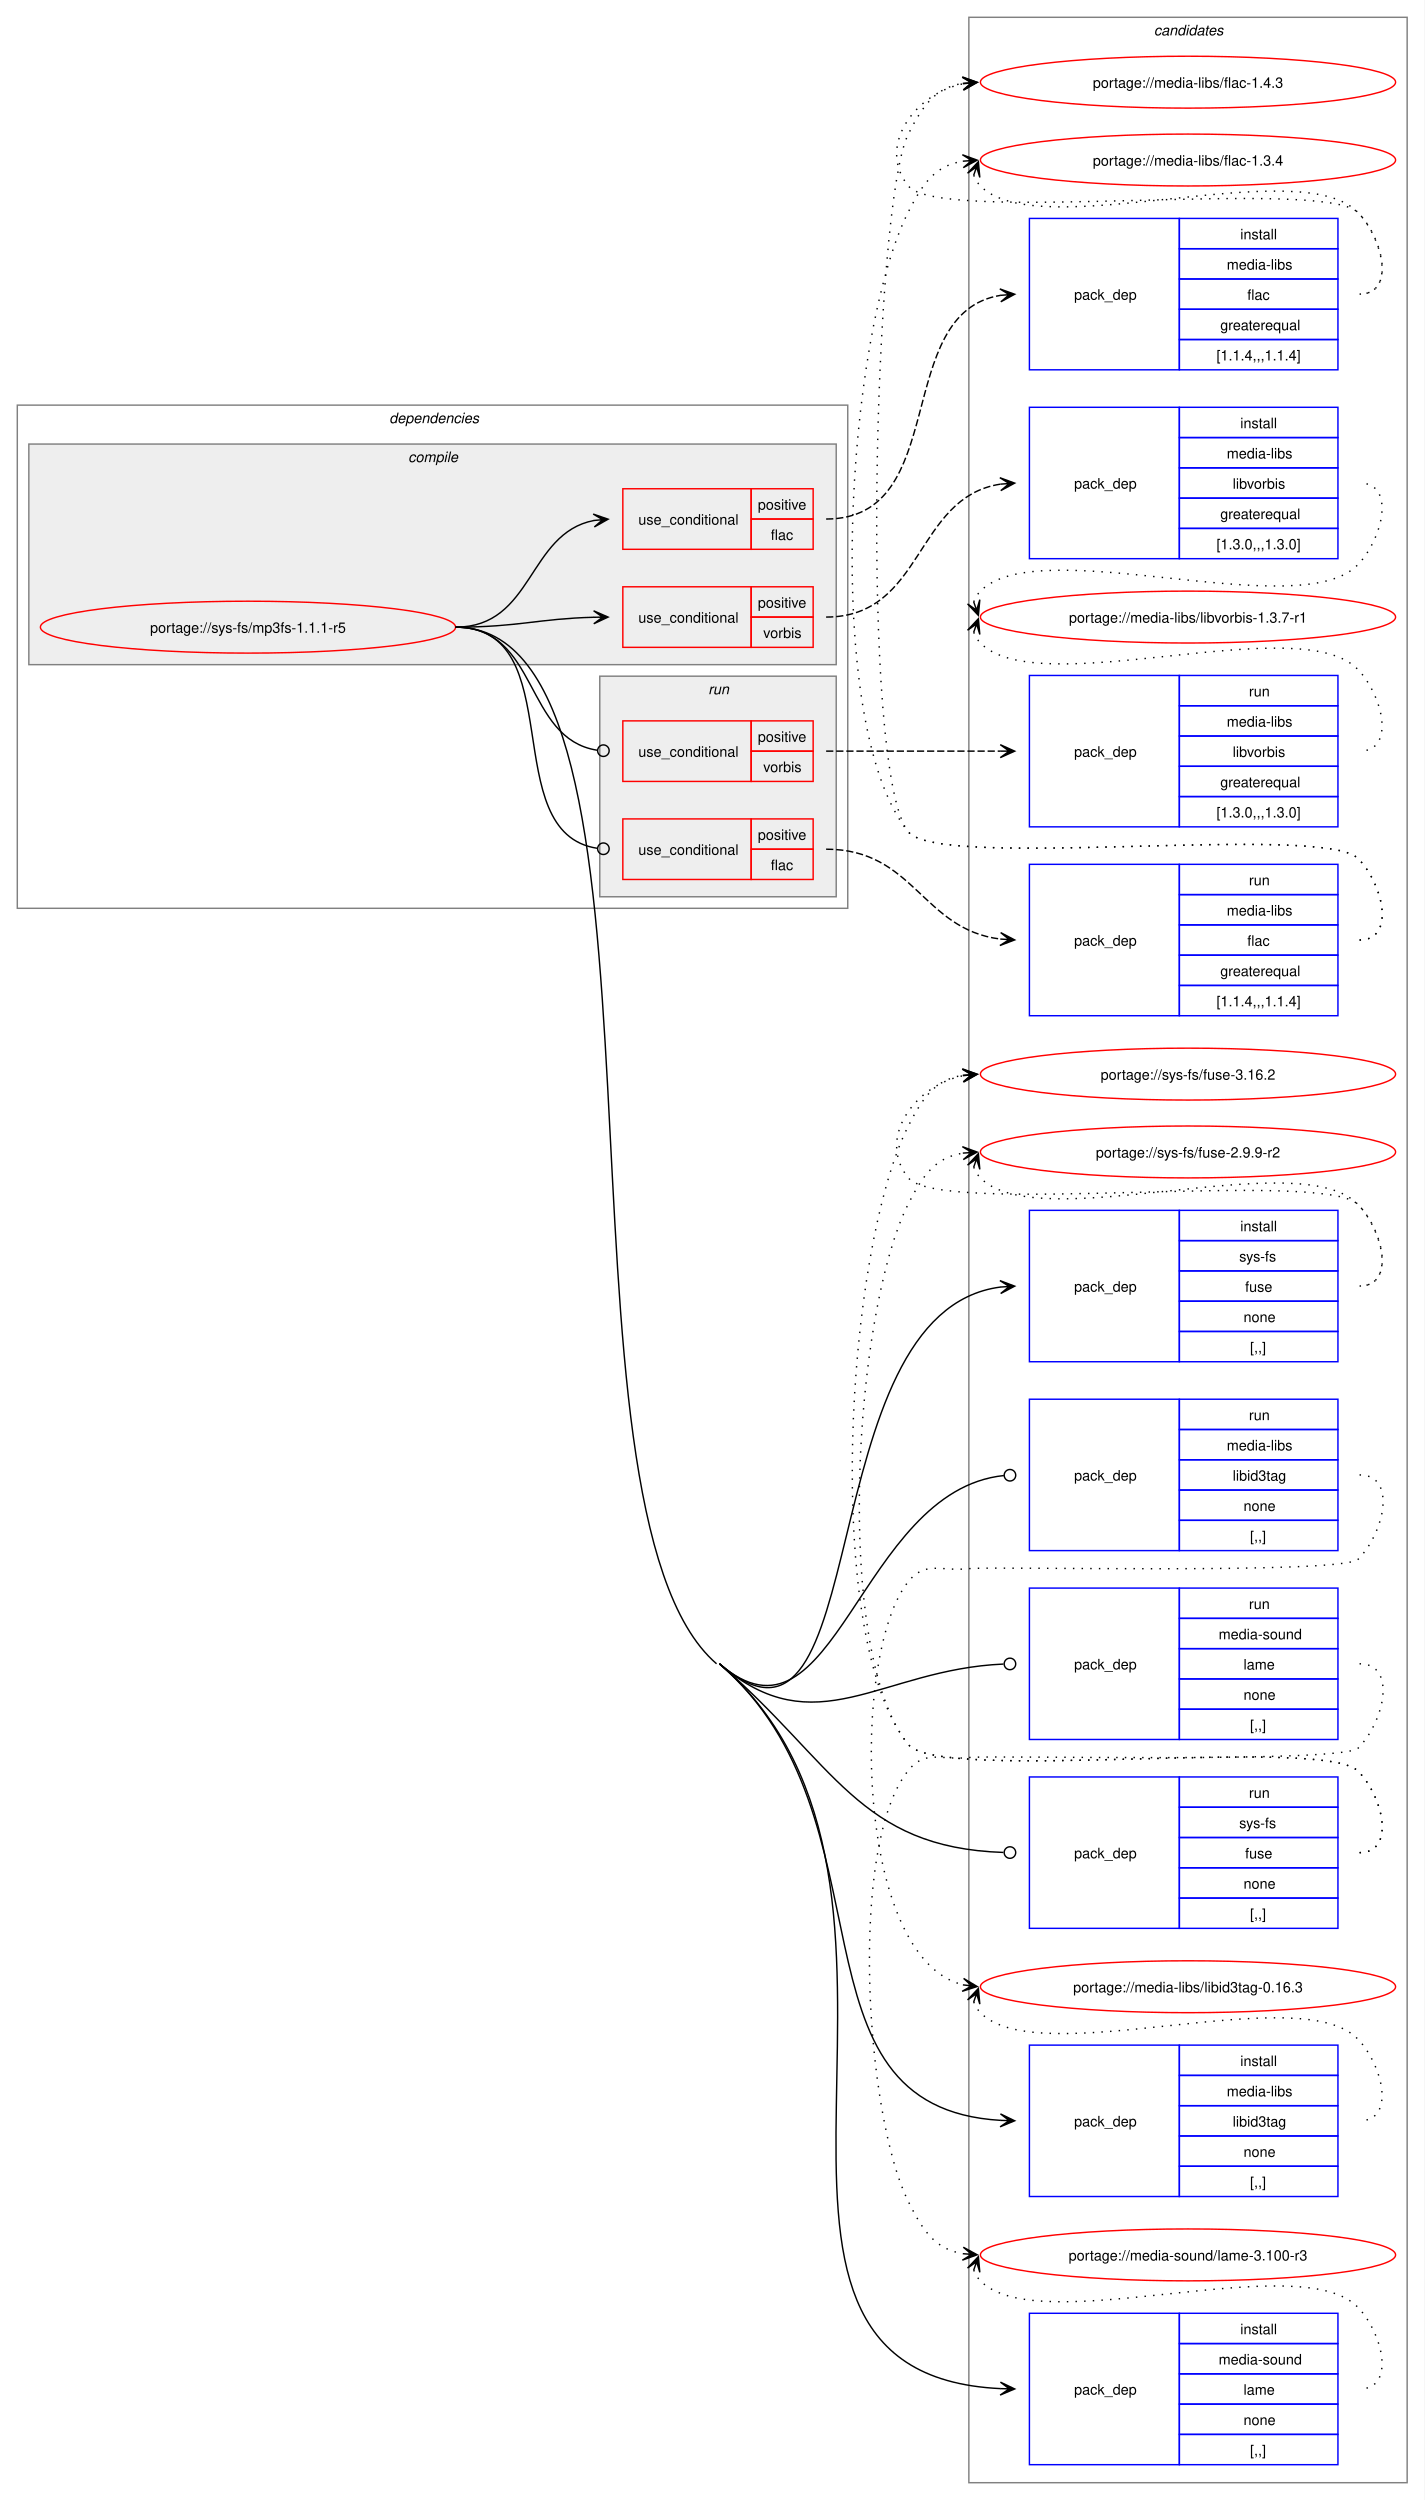
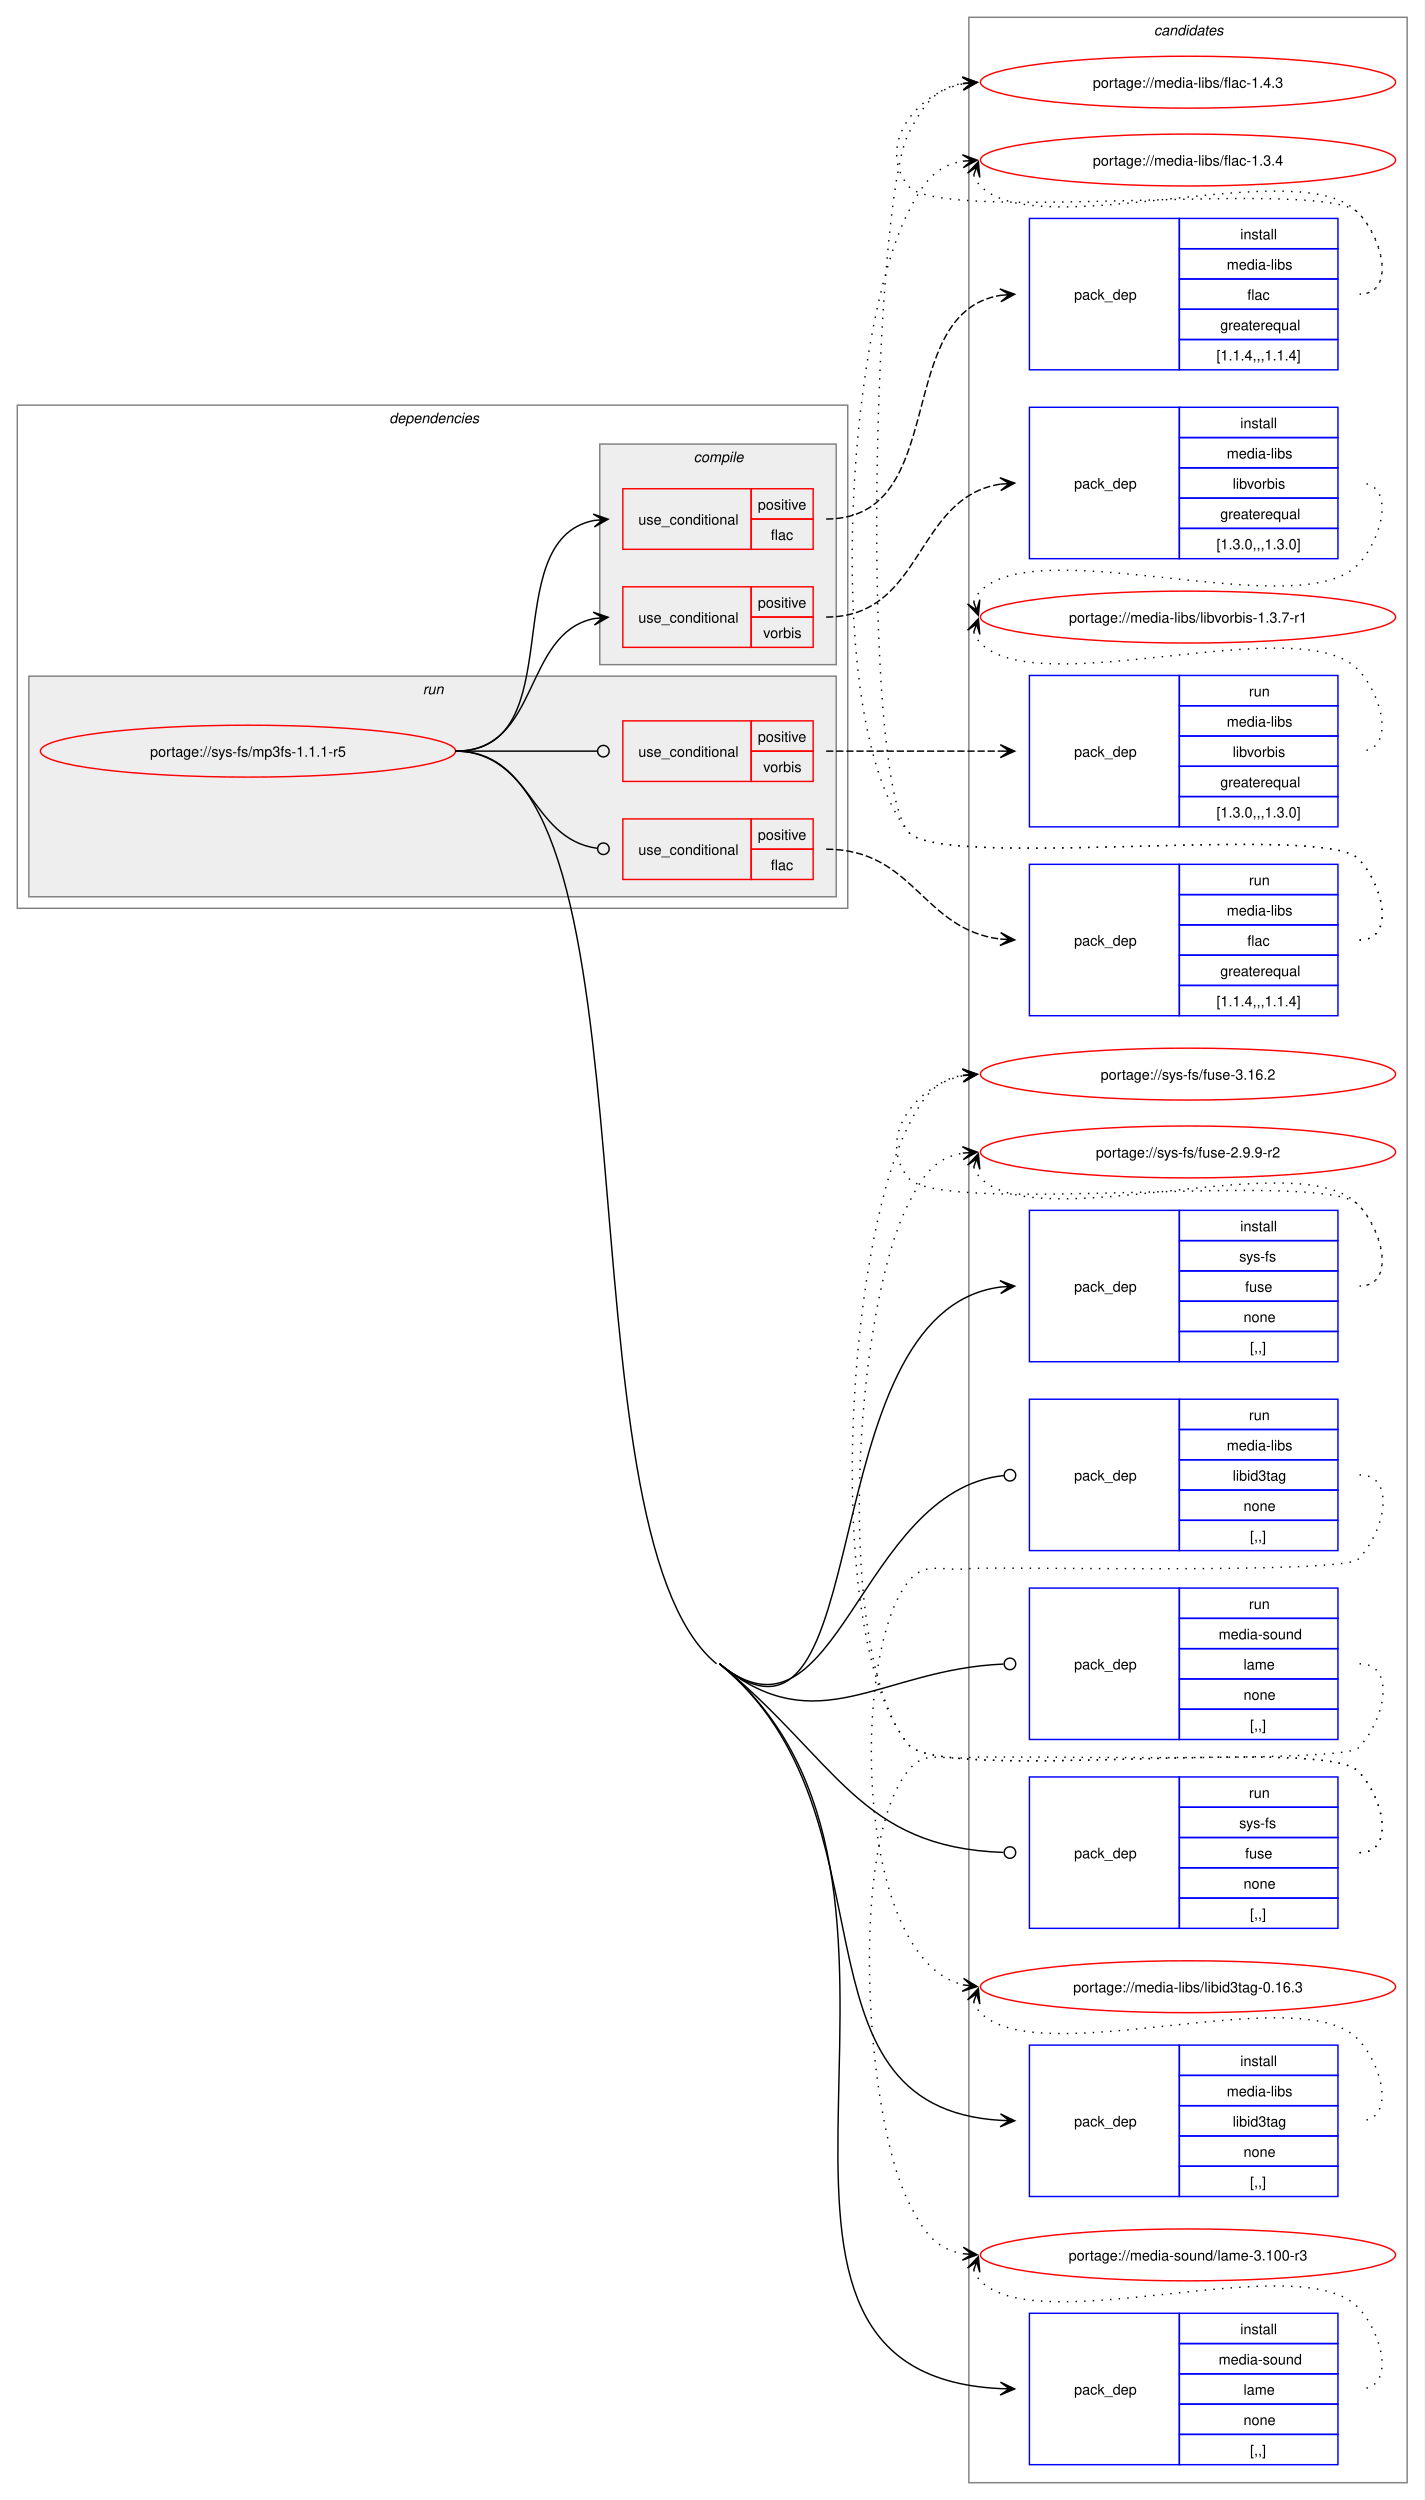
<svg xmlns="http://www.w3.org/2000/svg" xmlns:xlink="http://www.w3.org/1999/xlink" width="988pt" height="1734pt" viewBox="0.00 0.00 988.00 1734.00">
  <g id="graph0" class="graph" transform="scale(1 1) rotate(0) translate(4 1730)">
    <polygon fill="white" stroke="none" points="-4,4 -4,-1730 984,-1730 984,4 -4,4" />
    <g id="clust20" class="cluster">
      <polygon fill="none" stroke="gray" points="668,-8 668,-1718 972,-1718 972,-8 668,-8" />
      <text text-anchor="start" x="796.38" y="-1705.5" font-family="Helvetica,sans-Serif" font-style="italic" font-size="10.00">candidates</text>
    </g>
    <g id="clust2" class="cluster">
      <polygon fill="none" stroke="gray" points="8,-1100 8,-1449 584,-1449 584,-1100 8,-1100" />
      <text text-anchor="start" x="266" y="-1436.5" font-family="Helvetica,sans-Serif" font-style="italic" font-size="10.00">dependencies</text>
    </g>
+     <g id="clust12" class="cluster">
+       <polygon fill="#eeeeee" stroke="gray" points="16,-1108 16,-1261 576,-1261 576,-1108 16,-1108" />
+       <text text-anchor="start" x="289.25" y="-1248.5" font-family="Helvetica,sans-Serif" font-style="italic" font-size="10.00">run</text>
+     </g>
    <g id="clust3" class="cluster">
-       <polygon fill="#eeeeee" stroke="gray" points="16,-1269 16,-1422 576,-1422 576,-1269 16,-1269" />
-       <text text-anchor="start" x="279.12" y="-1409.5" font-family="Helvetica,sans-Serif" font-style="italic" font-size="10.00">compile</text>
-     </g>
-     <g id="clust12" class="cluster">
-       <polygon fill="#eeeeee" stroke="gray" points="412,-1108 412,-1261 576,-1261 576,-1108 412,-1108" />
-       <text text-anchor="start" x="487.25" y="-1248.5" font-family="Helvetica,sans-Serif" font-style="italic" font-size="10.00">run</text>
+       <polygon fill="#eeeeee" stroke="gray" points="412,-1269 412,-1422 576,-1422 576,-1269 412,-1269" />
+       <text text-anchor="start" x="477.12" y="-1409.5" font-family="Helvetica,sans-Serif" font-style="italic" font-size="10.00">compile</text>
    </g>
    <g id="node1" class="node">
      <g id="a_node1">
        <a xlink:href="../sys-fs/mp3fs-1.1.1-r5.svg" xlink:title="portage://sys-fs/mp3fs-1.1.1-r5">
-           <ellipse fill="none" stroke="red" cx="168" cy="-1295" rx="144" ry="18" />
-           <text text-anchor="middle" x="168" y="-1291.12" font-family="Helvetica,sans-Serif" font-size="10.00">portage://sys-fs/mp3fs-1.1.1-r5</text>
+           <ellipse fill="none" stroke="red" cx="168" cy="-1209" rx="144" ry="18" />
+           <text text-anchor="middle" x="168" y="-1205.12" font-family="Helvetica,sans-Serif" font-size="10.00">portage://sys-fs/mp3fs-1.1.1-r5</text>
        </a>
      </g>
    </g>
    <g id="node2" class="node">
      <polygon fill="none" stroke="red" points="428,-1349 428,-1391 517,-1391 517,-1349 428,-1349" />
      <text text-anchor="start" x="438.75" y="-1366.12" font-family="Helvetica,sans-Serif" font-size="10.00">use_conditional</text>
      <polygon fill="none" stroke="red" points="517,-1370 517,-1391 560,-1391 560,-1370 517,-1370" />
      <text text-anchor="start" x="521.62" y="-1376.5" font-family="Helvetica,sans-Serif" font-size="10.00">positive</text>
      <polygon fill="none" stroke="red" points="517,-1349 517,-1370 560,-1370 560,-1349 517,-1349" />
      <text text-anchor="start" x="530.62" y="-1355.5" font-family="Helvetica,sans-Serif" font-size="10.00">flac</text>
    </g>
    <g id="edge2" class="edge">
-       <path fill="none" stroke="black" d="M312,-1295C366.1,-1295 361.86,-1360.1 407.99,-1369" />
-       <polygon fill="black" stroke="black" points="417.79,-1369.89 407.42,-1373.46 414.02,-1369.55 407.83,-1368.98 407.83,-1368.98 407.83,-1368.98 414.02,-1369.55 408.24,-1364.5 417.79,-1369.89" />
+       <path fill="none" stroke="black" d="M312,-1209C393.89,-1209 338.83,-1355.26 407.88,-1368.97" />
+       <polygon fill="black" stroke="black" points="417.79,-1369.89 407.41,-1373.45 414.02,-1369.54 407.83,-1368.97 407.83,-1368.97 407.83,-1368.97 414.02,-1369.54 408.24,-1364.49 417.79,-1369.89" />
    </g>
    <g id="node4" class="node">
      <polygon fill="none" stroke="red" points="428,-1281 428,-1323 517,-1323 517,-1281 428,-1281" />
      <text text-anchor="start" x="438.75" y="-1298.12" font-family="Helvetica,sans-Serif" font-size="10.00">use_conditional</text>
      <polygon fill="none" stroke="red" points="517,-1302 517,-1323 560,-1323 560,-1302 517,-1302" />
      <text text-anchor="start" x="521.62" y="-1308.5" font-family="Helvetica,sans-Serif" font-size="10.00">positive</text>
      <polygon fill="none" stroke="red" points="517,-1281 517,-1302 560,-1302 560,-1281 517,-1281" />
      <text text-anchor="start" x="525.38" y="-1287.5" font-family="Helvetica,sans-Serif" font-size="10.00">vorbis</text>
    </g>
    <g id="edge4" class="edge">
-       <path fill="none" stroke="black" d="M312,-1295C355.75,-1295 369.18,-1300.9 407.96,-1301.87" />
-       <polygon fill="black" stroke="black" points="417.78,-1301.99 407.73,-1306.36 414,-1301.94 407.78,-1301.86 407.78,-1301.86 407.78,-1301.86 414,-1301.94 407.84,-1297.36 417.78,-1301.99" />
+       <path fill="none" stroke="black" d="M312,-1209C371.07,-1209 358.05,-1290.74 408.11,-1300.96" />
+       <polygon fill="black" stroke="black" points="417.79,-1301.88 407.4,-1305.41 414.02,-1301.52 407.83,-1300.93 407.83,-1300.93 407.83,-1300.93 414.02,-1301.52 408.26,-1296.45 417.79,-1301.88" />
    </g>
    <g id="node6" class="node">
      <polygon fill="none" stroke="blue" points="710,-206.5 710,-311.5 814,-311.5 814,-206.5 710,-206.5" />
      <text text-anchor="start" x="741" y="-255.12" font-family="Helvetica,sans-Serif" font-size="10.00">pack_dep</text>
      <polygon fill="none" stroke="blue" points="814,-290.5 814,-311.5 924,-311.5 924,-290.5 814,-290.5" />
      <text text-anchor="start" x="856.25" y="-297" font-family="Helvetica,sans-Serif" font-size="10.00">install</text>
      <polygon fill="none" stroke="blue" points="814,-269.5 814,-290.5 924,-290.5 924,-269.5 814,-269.5" />
      <text text-anchor="start" x="846.88" y="-276" font-family="Helvetica,sans-Serif" font-size="10.00">media-libs</text>
      <polygon fill="none" stroke="blue" points="814,-248.5 814,-269.5 924,-269.5 924,-248.5 814,-248.5" />
      <text text-anchor="start" x="851" y="-255" font-family="Helvetica,sans-Serif" font-size="10.00">libid3tag</text>
      <polygon fill="none" stroke="blue" points="814,-227.5 814,-248.5 924,-248.5 924,-227.5 814,-227.5" />
      <text text-anchor="start" x="858.5" y="-234" font-family="Helvetica,sans-Serif" font-size="10.00">none</text>
      <polygon fill="none" stroke="blue" points="814,-206.5 814,-227.5 924,-227.5 924,-206.5 814,-206.5" />
      <text text-anchor="start" x="863" y="-213" font-family="Helvetica,sans-Serif" font-size="10.00">[,,]</text>
    </g>
    <g id="edge5" class="edge">
-       <path fill="none" stroke="black" d="M495,-576C619.4,-468.75 536.88,-268.26 690.06,-259.31" />
-       <polygon fill="black" stroke="black" points="699.78,-259.03 689.91,-263.82 696,-259.14 689.79,-259.32 689.79,-259.32 689.79,-259.32 696,-259.14 689.66,-254.82 699.78,-259.03" />
+       <path fill="none" stroke="black" d="M495,-576C622.04,-471.89 537,-268.4 690.07,-259.32" />
+       <polygon fill="black" stroke="black" points="699.78,-259.04 689.92,-263.82 696,-259.14 689.79,-259.32 689.79,-259.32 689.79,-259.32 696,-259.14 689.66,-254.83 699.78,-259.04" />
    </g>
    <g id="node7" class="node">
      <polygon fill="none" stroke="blue" points="710,-20.5 710,-125.5 814,-125.5 814,-20.5 710,-20.5" />
      <text text-anchor="start" x="741" y="-69.12" font-family="Helvetica,sans-Serif" font-size="10.00">pack_dep</text>
      <polygon fill="none" stroke="blue" points="814,-104.5 814,-125.5 924,-125.5 924,-104.5 814,-104.5" />
      <text text-anchor="start" x="856.25" y="-111" font-family="Helvetica,sans-Serif" font-size="10.00">install</text>
      <polygon fill="none" stroke="blue" points="814,-83.5 814,-104.5 924,-104.5 924,-83.5 814,-83.5" />
      <text text-anchor="start" x="841.25" y="-90" font-family="Helvetica,sans-Serif" font-size="10.00">media-sound</text>
      <polygon fill="none" stroke="blue" points="814,-62.5 814,-83.5 924,-83.5 924,-62.5 814,-62.5" />
      <text text-anchor="start" x="858.5" y="-69" font-family="Helvetica,sans-Serif" font-size="10.00">lame</text>
      <polygon fill="none" stroke="blue" points="814,-41.5 814,-62.5 924,-62.5 924,-41.5 814,-41.5" />
      <text text-anchor="start" x="858.5" y="-48" font-family="Helvetica,sans-Serif" font-size="10.00">none</text>
      <polygon fill="none" stroke="blue" points="814,-20.5 814,-41.5 924,-41.5 924,-20.5 814,-20.5" />
      <text text-anchor="start" x="863" y="-27" font-family="Helvetica,sans-Serif" font-size="10.00">[,,]</text>
    </g>
    <g id="edge6" class="edge">
-       <path fill="none" stroke="black" d="M495,-576C675.11,-420.72 466.15,-83.74 690.01,-73.25" />
-       <polygon fill="black" stroke="black" points="699.78,-73.03 689.89,-77.75 696,-73.11 689.78,-73.26 689.78,-73.26 689.78,-73.26 696,-73.11 689.68,-68.76 699.78,-73.03" />
-       <path fill="none" stroke="black" d="M312,-1295C476.76,-1295 368.21,-683.59 493,-576" />
+       <path fill="none" stroke="black" d="M495,-576C678.92,-425.26 466.27,-83.89 690.01,-73.25" />
+       <polygon fill="black" stroke="black" points="699.78,-73.03 689.89,-77.76 696,-73.12 689.78,-73.26 689.78,-73.26 689.78,-73.26 696,-73.12 689.68,-68.76 699.78,-73.03" />
+       <path fill="none" stroke="black" d="M312,-1209C458.3,-1209 379.84,-668.74 493,-576" />
    </g>
    <g id="node8" class="node">
      <polygon fill="none" stroke="blue" points="710,-785.5 710,-890.5 814,-890.5 814,-785.5 710,-785.5" />
      <text text-anchor="start" x="741" y="-834.12" font-family="Helvetica,sans-Serif" font-size="10.00">pack_dep</text>
      <polygon fill="none" stroke="blue" points="814,-869.5 814,-890.5 924,-890.5 924,-869.5 814,-869.5" />
      <text text-anchor="start" x="856.25" y="-876" font-family="Helvetica,sans-Serif" font-size="10.00">install</text>
      <polygon fill="none" stroke="blue" points="814,-848.5 814,-869.5 924,-869.5 924,-848.5 814,-848.5" />
      <text text-anchor="start" x="855.5" y="-855" font-family="Helvetica,sans-Serif" font-size="10.00">sys-fs</text>
      <polygon fill="none" stroke="blue" points="814,-827.5 814,-848.5 924,-848.5 924,-827.5 814,-827.5" />
      <text text-anchor="start" x="859.62" y="-834" font-family="Helvetica,sans-Serif" font-size="10.00">fuse</text>
      <polygon fill="none" stroke="blue" points="814,-806.5 814,-827.5 924,-827.5 924,-806.5 814,-806.5" />
      <text text-anchor="start" x="858.5" y="-813" font-family="Helvetica,sans-Serif" font-size="10.00">none</text>
      <polygon fill="none" stroke="blue" points="814,-785.5 814,-806.5 924,-806.5 924,-785.5 814,-785.5" />
      <text text-anchor="start" x="863" y="-792" font-family="Helvetica,sans-Serif" font-size="10.00">[,,]</text>
    </g>
    <g id="edge7" class="edge">
-       <path fill="none" stroke="black" d="M495,-576C604.34,-481.73 555.52,-820.08 690.1,-837.32" />
-       <polygon fill="black" stroke="black" points="699.78,-837.92 689.52,-841.79 696.01,-837.69 689.8,-837.3 689.8,-837.3 689.8,-837.3 696.01,-837.69 690.08,-832.81 699.78,-837.92" />
+       <path fill="none" stroke="black" d="M495,-576C606.66,-484.49 555.64,-820.22 690.11,-837.32" />
+       <polygon fill="black" stroke="black" points="699.78,-837.92 689.52,-841.8 696.01,-837.69 689.8,-837.31 689.8,-837.31 689.8,-837.31 696.01,-837.69 690.08,-832.81 699.78,-837.92" />
    </g>
    <g id="node9" class="node">
      <polygon fill="none" stroke="red" points="428,-1120 428,-1162 517,-1162 517,-1120 428,-1120" />
      <text text-anchor="start" x="438.75" y="-1137.12" font-family="Helvetica,sans-Serif" font-size="10.00">use_conditional</text>
      <polygon fill="none" stroke="red" points="517,-1141 517,-1162 560,-1162 560,-1141 517,-1141" />
      <text text-anchor="start" x="521.62" y="-1147.5" font-family="Helvetica,sans-Serif" font-size="10.00">positive</text>
      <polygon fill="none" stroke="red" points="517,-1120 517,-1141 560,-1141 560,-1120 517,-1120" />
      <text text-anchor="start" x="530.62" y="-1126.5" font-family="Helvetica,sans-Serif" font-size="10.00">flac</text>
    </g>
    <g id="edge9" class="edge">
-       <path fill="none" stroke="black" d="M312,-1295C392.25,-1295 339.89,-1152.22 410.3,-1141.62" />
-       <ellipse fill="none" stroke="black" cx="414.51" cy="-1141.32" rx="4" ry="4" />
+       <path fill="none" stroke="black" d="M312,-1209C365.26,-1209 363.09,-1148.23 410.29,-1141.59" />
+       <ellipse fill="none" stroke="black" cx="414.51" cy="-1141.3" rx="4" ry="4" />
    </g>
    <g id="node11" class="node">
      <polygon fill="none" stroke="red" points="428,-1188 428,-1230 517,-1230 517,-1188 428,-1188" />
      <text text-anchor="start" x="438.75" y="-1205.12" font-family="Helvetica,sans-Serif" font-size="10.00">use_conditional</text>
      <polygon fill="none" stroke="red" points="517,-1209 517,-1230 560,-1230 560,-1209 517,-1209" />
      <text text-anchor="start" x="521.62" y="-1215.5" font-family="Helvetica,sans-Serif" font-size="10.00">positive</text>
      <polygon fill="none" stroke="red" points="517,-1188 517,-1209 560,-1209 560,-1188 517,-1188" />
      <text text-anchor="start" x="525.38" y="-1194.5" font-family="Helvetica,sans-Serif" font-size="10.00">vorbis</text>
    </g>
    <g id="edge11" class="edge">
-       <path fill="none" stroke="black" d="M312,-1295C369.91,-1295 359.32,-1217.51 410.27,-1209.64" />
-       <ellipse fill="none" stroke="black" cx="414.51" cy="-1209.33" rx="4" ry="4" />
+       <path fill="none" stroke="black" d="M312,-1209C356.49,-1209 369.76,-1209 410.23,-1209" />
+       <ellipse fill="none" stroke="black" cx="414.5" cy="-1209" rx="4" ry="4" />
    </g>
    <g id="node13" class="node">
      <polygon fill="none" stroke="blue" points="710,-654.5 710,-759.5 814,-759.5 814,-654.5 710,-654.5" />
      <text text-anchor="start" x="741" y="-703.12" font-family="Helvetica,sans-Serif" font-size="10.00">pack_dep</text>
      <polygon fill="none" stroke="blue" points="814,-738.5 814,-759.5 924,-759.5 924,-738.5 814,-738.5" />
      <text text-anchor="start" x="862.25" y="-745" font-family="Helvetica,sans-Serif" font-size="10.00">run</text>
      <polygon fill="none" stroke="blue" points="814,-717.5 814,-738.5 924,-738.5 924,-717.5 814,-717.5" />
      <text text-anchor="start" x="846.88" y="-724" font-family="Helvetica,sans-Serif" font-size="10.00">media-libs</text>
      <polygon fill="none" stroke="blue" points="814,-696.5 814,-717.5 924,-717.5 924,-696.5 814,-696.5" />
      <text text-anchor="start" x="851" y="-703" font-family="Helvetica,sans-Serif" font-size="10.00">libid3tag</text>
      <polygon fill="none" stroke="blue" points="814,-675.5 814,-696.5 924,-696.5 924,-675.5 814,-675.5" />
      <text text-anchor="start" x="858.5" y="-682" font-family="Helvetica,sans-Serif" font-size="10.00">none</text>
      <polygon fill="none" stroke="blue" points="814,-654.5 814,-675.5 924,-675.5 924,-654.5 814,-654.5" />
      <text text-anchor="start" x="863" y="-661" font-family="Helvetica,sans-Serif" font-size="10.00">[,,]</text>
    </g>
    <g id="edge12" class="edge">
-       <path fill="none" stroke="black" d="M495,-576C574.93,-507.09 591.61,-696.17 692.31,-706.56" />
+       <path fill="none" stroke="black" d="M495,-576C576.62,-509.11 591.7,-696.28 692.31,-706.56" />
      <ellipse fill="none" stroke="black" cx="696.51" cy="-706.77" rx="4" ry="4" />
    </g>
    <g id="node14" class="node">
      <polygon fill="none" stroke="blue" points="710,-523.5 710,-628.5 814,-628.5 814,-523.5 710,-523.5" />
      <text text-anchor="start" x="741" y="-572.12" font-family="Helvetica,sans-Serif" font-size="10.00">pack_dep</text>
      <polygon fill="none" stroke="blue" points="814,-607.5 814,-628.5 924,-628.5 924,-607.5 814,-607.5" />
      <text text-anchor="start" x="862.25" y="-614" font-family="Helvetica,sans-Serif" font-size="10.00">run</text>
      <polygon fill="none" stroke="blue" points="814,-586.5 814,-607.5 924,-607.5 924,-586.5 814,-586.5" />
      <text text-anchor="start" x="841.25" y="-593" font-family="Helvetica,sans-Serif" font-size="10.00">media-sound</text>
      <polygon fill="none" stroke="blue" points="814,-565.5 814,-586.5 924,-586.5 924,-565.5 814,-565.5" />
      <text text-anchor="start" x="858.5" y="-572" font-family="Helvetica,sans-Serif" font-size="10.00">lame</text>
      <polygon fill="none" stroke="blue" points="814,-544.5 814,-565.5 924,-565.5 924,-544.5 814,-544.5" />
      <text text-anchor="start" x="858.5" y="-551" font-family="Helvetica,sans-Serif" font-size="10.00">none</text>
      <polygon fill="none" stroke="blue" points="814,-523.5 814,-544.5 924,-544.5 924,-523.5 814,-523.5" />
      <text text-anchor="start" x="863" y="-530" font-family="Helvetica,sans-Serif" font-size="10.00">[,,]</text>
    </g>
    <g id="edge13" class="edge">
-       <path fill="none" stroke="black" d="M495,-576C562.04,-518.2 606.42,-572.16 692.03,-575.81" />
-       <ellipse fill="none" stroke="black" cx="696.5" cy="-575.9" rx="4" ry="4" />
+       <path fill="none" stroke="black" d="M495,-576C563.46,-519.89 606.52,-572.27 692.04,-575.81" />
+       <ellipse fill="none" stroke="black" cx="696.5" cy="-575.91" rx="4" ry="4" />
    </g>
    <g id="node15" class="node">
      <polygon fill="none" stroke="blue" points="710,-392.5 710,-497.5 814,-497.5 814,-392.5 710,-392.5" />
      <text text-anchor="start" x="741" y="-441.12" font-family="Helvetica,sans-Serif" font-size="10.00">pack_dep</text>
      <polygon fill="none" stroke="blue" points="814,-476.5 814,-497.5 924,-497.5 924,-476.5 814,-476.5" />
      <text text-anchor="start" x="862.25" y="-483" font-family="Helvetica,sans-Serif" font-size="10.00">run</text>
      <polygon fill="none" stroke="blue" points="814,-455.5 814,-476.5 924,-476.5 924,-455.5 814,-455.5" />
      <text text-anchor="start" x="855.5" y="-462" font-family="Helvetica,sans-Serif" font-size="10.00">sys-fs</text>
      <polygon fill="none" stroke="blue" points="814,-434.5 814,-455.5 924,-455.5 924,-434.5 814,-434.5" />
      <text text-anchor="start" x="859.62" y="-441" font-family="Helvetica,sans-Serif" font-size="10.00">fuse</text>
      <polygon fill="none" stroke="blue" points="814,-413.5 814,-434.5 924,-434.5 924,-413.5 814,-413.5" />
      <text text-anchor="start" x="858.5" y="-420" font-family="Helvetica,sans-Serif" font-size="10.00">none</text>
      <polygon fill="none" stroke="blue" points="814,-392.5 814,-413.5 924,-413.5 924,-392.5 814,-392.5" />
      <text text-anchor="start" x="863" y="-399" font-family="Helvetica,sans-Serif" font-size="10.00">[,,]</text>
    </g>
    <g id="edge14" class="edge">
-       <path fill="none" stroke="black" d="M495,-576C574.85,-507.16 591.58,-448.42 692,-445.14" />
+       <path fill="none" stroke="black" d="M495,-576C576.54,-509.17 591.67,-448.53 692.01,-445.15" />
      <ellipse fill="none" stroke="black" cx="696.5" cy="-445.07" rx="4" ry="4" />
    </g>
    <g id="node3" class="node">
      <polygon fill="none" stroke="blue" points="710,-1473.5 710,-1578.5 814,-1578.5 814,-1473.5 710,-1473.5" />
      <text text-anchor="start" x="741" y="-1522.12" font-family="Helvetica,sans-Serif" font-size="10.00">pack_dep</text>
      <polygon fill="none" stroke="blue" points="814,-1557.5 814,-1578.5 924,-1578.5 924,-1557.5 814,-1557.5" />
      <text text-anchor="start" x="856.25" y="-1564" font-family="Helvetica,sans-Serif" font-size="10.00">install</text>
      <polygon fill="none" stroke="blue" points="814,-1536.5 814,-1557.5 924,-1557.5 924,-1536.5 814,-1536.5" />
      <text text-anchor="start" x="846.88" y="-1543" font-family="Helvetica,sans-Serif" font-size="10.00">media-libs</text>
      <polygon fill="none" stroke="blue" points="814,-1515.5 814,-1536.5 924,-1536.5 924,-1515.5 814,-1515.5" />
      <text text-anchor="start" x="861.12" y="-1522" font-family="Helvetica,sans-Serif" font-size="10.00">flac</text>
      <polygon fill="none" stroke="blue" points="814,-1494.5 814,-1515.5 924,-1515.5 924,-1494.5 814,-1494.5" />
      <text text-anchor="start" x="842.38" y="-1501" font-family="Helvetica,sans-Serif" font-size="10.00">greaterequal</text>
      <polygon fill="none" stroke="blue" points="814,-1473.5 814,-1494.5 924,-1494.5 924,-1473.5 814,-1473.5" />
      <text text-anchor="start" x="839.75" y="-1480" font-family="Helvetica,sans-Serif" font-size="10.00">[1.1.4,,,1.1.4]</text>
    </g>
    <g id="edge1" class="edge">
      <path fill="none" stroke="black" stroke-dasharray="5,2" d="M569,-1370C655.92,-1370 614.18,-1512.88 690.05,-1525.16" />
      <polygon fill="black" stroke="black" points="699.79,-1525.91 689.47,-1529.63 696.01,-1525.62 689.81,-1525.14 689.81,-1525.14 689.81,-1525.14 696.01,-1525.62 690.16,-1520.66 699.79,-1525.91" />
    </g>
    <g id="node16" class="node">
      <g id="a_node16">
        <a xlink:href="../media-libs/flac-1.4.3.svg" xlink:title="portage://media-libs/flac-1.4.3">
          <ellipse fill="none" stroke="red" cx="820" cy="-1673" rx="144" ry="18" />
          <text text-anchor="middle" x="820" y="-1669.12" font-family="Helvetica,sans-Serif" font-size="10.00">portage://media-libs/flac-1.4.3</text>
        </a>
      </g>
    </g>
    <g id="edge15" class="edge">
      <path fill="none" stroke="black" stroke-dasharray="1,5" d="M939,-1526C964.12,-1526 955.6,-1564.59 938,-1582.5 913.66,-1607.27 647.83,-1573.99 626,-1601 603.95,-1628.28 630.32,-1665.25 664.27,-1671.94" />
      <polygon fill="black" stroke="black" points="673.79,-1672.88 663.39,-1676.38 670.02,-1672.51 663.84,-1671.9 663.84,-1671.9 663.84,-1671.9 670.02,-1672.51 664.28,-1667.42 673.79,-1672.88" />
    </g>
    <g id="node17" class="node">
      <g id="a_node17">
        <a xlink:href="../media-libs/flac-1.3.4.svg" xlink:title="portage://media-libs/flac-1.3.4">
          <ellipse fill="none" stroke="red" cx="820" cy="-1619" rx="144" ry="18" />
          <text text-anchor="middle" x="820" y="-1615.12" font-family="Helvetica,sans-Serif" font-size="10.00">portage://media-libs/flac-1.3.4</text>
        </a>
      </g>
    </g>
    <g id="edge16" class="edge">
      <path fill="none" stroke="black" stroke-dasharray="1,5" d="M671.37,-1608.45C672.4,-1605.7 674.07,-1602.96 676,-1601 716.96,-1559.42 897.83,-1624.85 938,-1582.5 955.28,-1564.28 964.12,-1526 939,-1526" />
      <polygon fill="black" stroke="black" points="674.6,-1617.85 667.09,-1609.86 673.37,-1614.27 671.34,-1608.39 671.34,-1608.39 671.34,-1608.39 673.37,-1614.27 675.6,-1606.93 674.6,-1617.85" />
    </g>
    <g id="node5" class="node">
      <polygon fill="none" stroke="blue" points="710,-1342.5 710,-1447.5 814,-1447.5 814,-1342.5 710,-1342.5" />
      <text text-anchor="start" x="741" y="-1391.12" font-family="Helvetica,sans-Serif" font-size="10.00">pack_dep</text>
      <polygon fill="none" stroke="blue" points="814,-1426.5 814,-1447.5 924,-1447.5 924,-1426.5 814,-1426.5" />
      <text text-anchor="start" x="856.25" y="-1433" font-family="Helvetica,sans-Serif" font-size="10.00">install</text>
      <polygon fill="none" stroke="blue" points="814,-1405.5 814,-1426.5 924,-1426.5 924,-1405.5 814,-1405.5" />
      <text text-anchor="start" x="846.88" y="-1412" font-family="Helvetica,sans-Serif" font-size="10.00">media-libs</text>
      <polygon fill="none" stroke="blue" points="814,-1384.5 814,-1405.5 924,-1405.5 924,-1384.5 814,-1384.5" />
      <text text-anchor="start" x="851" y="-1391" font-family="Helvetica,sans-Serif" font-size="10.00">libvorbis</text>
      <polygon fill="none" stroke="blue" points="814,-1363.5 814,-1384.5 924,-1384.5 924,-1363.5 814,-1363.5" />
      <text text-anchor="start" x="842.38" y="-1370" font-family="Helvetica,sans-Serif" font-size="10.00">greaterequal</text>
      <polygon fill="none" stroke="blue" points="814,-1342.5 814,-1363.5 924,-1363.5 924,-1342.5 814,-1342.5" />
      <text text-anchor="start" x="839.75" y="-1349" font-family="Helvetica,sans-Serif" font-size="10.00">[1.3.0,,,1.3.0]</text>
    </g>
    <g id="edge3" class="edge">
      <path fill="none" stroke="black" stroke-dasharray="5,2" d="M569,-1302C636.84,-1302 630.25,-1385.11 689.95,-1394.2" />
      <polygon fill="black" stroke="black" points="699.78,-1394.91 689.48,-1398.67 696.01,-1394.64 689.81,-1394.19 689.81,-1394.19 689.81,-1394.19 696.01,-1394.64 690.14,-1389.7 699.78,-1394.91" />
    </g>
    <g id="node18" class="node">
      <g id="a_node18">
        <a xlink:href="../media-libs/libvorbis-1.3.7-r1.svg" xlink:title="portage://media-libs/libvorbis-1.3.7-r1">
          <ellipse fill="none" stroke="red" cx="820" cy="-1302" rx="144" ry="18" />
          <text text-anchor="middle" x="820" y="-1298.12" font-family="Helvetica,sans-Serif" font-size="10.00">portage://media-libs/libvorbis-1.3.7-r1</text>
        </a>
      </g>
    </g>
    <g id="edge17" class="edge">
      <path fill="none" stroke="black" stroke-dasharray="1,5" d="M671.37,-1312.55C672.4,-1315.3 674.07,-1318.04 676,-1320 716.96,-1361.58 897.83,-1296.15 938,-1338.5 955.28,-1356.72 964.12,-1395 939,-1395" />
      <polygon fill="black" stroke="black" points="674.6,-1303.15 675.6,-1314.07 673.37,-1306.73 671.34,-1312.61 671.34,-1312.61 671.34,-1312.61 673.37,-1306.73 667.09,-1311.14 674.6,-1303.15" />
    </g>
    <g id="node19" class="node">
      <g id="a_node19">
        <a xlink:href="../media-libs/libid3tag-0.16.3.svg" xlink:title="portage://media-libs/libid3tag-0.16.3">
          <ellipse fill="none" stroke="red" cx="820" cy="-352" rx="144" ry="18" />
          <text text-anchor="middle" x="820" y="-348.12" font-family="Helvetica,sans-Serif" font-size="10.00">portage://media-libs/libid3tag-0.16.3</text>
        </a>
      </g>
    </g>
    <g id="edge18" class="edge">
      <path fill="none" stroke="black" stroke-dasharray="1,5" d="M671.37,-341.45C672.4,-338.7 674.07,-335.96 676,-334 716.96,-292.42 897.83,-357.85 938,-315.5 955.28,-297.28 964.12,-259 939,-259" />
      <polygon fill="black" stroke="black" points="674.6,-350.85 667.09,-342.86 673.37,-347.27 671.34,-341.39 671.34,-341.39 671.34,-341.39 673.37,-347.27 675.6,-339.93 674.6,-350.85" />
    </g>
    <g id="node20" class="node">
      <g id="a_node20">
        <a xlink:href="../media-sound/lame-3.100-r3.svg" xlink:title="portage://media-sound/lame-3.100-r3">
          <ellipse fill="none" stroke="red" cx="820" cy="-166" rx="144" ry="18" />
          <text text-anchor="middle" x="820" y="-162.12" font-family="Helvetica,sans-Serif" font-size="10.00">portage://media-sound/lame-3.100-r3</text>
        </a>
      </g>
    </g>
    <g id="edge19" class="edge">
      <path fill="none" stroke="black" stroke-dasharray="1,5" d="M671.37,-155.45C672.4,-152.7 674.07,-149.96 676,-148 716.96,-106.42 897.83,-171.85 938,-129.5 955.28,-111.28 964.12,-73 939,-73" />
      <polygon fill="black" stroke="black" points="674.6,-164.85 667.09,-156.86 673.37,-161.27 671.34,-155.39 671.34,-155.39 671.34,-155.39 673.37,-161.27 675.6,-153.93 674.6,-164.85" />
    </g>
    <g id="node21" class="node">
      <g id="a_node21">
        <a xlink:href="../sys-fs/fuse-3.16.2.svg" xlink:title="portage://sys-fs/fuse-3.16.2">
          <ellipse fill="none" stroke="red" cx="820" cy="-985" rx="144" ry="18" />
          <text text-anchor="middle" x="820" y="-981.12" font-family="Helvetica,sans-Serif" font-size="10.00">portage://sys-fs/fuse-3.16.2</text>
        </a>
      </g>
    </g>
    <g id="edge20" class="edge">
      <path fill="none" stroke="black" stroke-dasharray="1,5" d="M939,-838C964.12,-838 955.6,-876.59 938,-894.5 913.66,-919.27 647.83,-885.99 626,-913 603.95,-940.28 630.32,-977.25 664.27,-983.94" />
      <polygon fill="black" stroke="black" points="673.79,-984.88 663.39,-988.38 670.02,-984.51 663.84,-983.9 663.84,-983.9 663.84,-983.9 670.02,-984.51 664.28,-979.42 673.79,-984.88" />
    </g>
    <g id="node22" class="node">
      <g id="a_node22">
        <a xlink:href="../sys-fs/fuse-2.9.9-r2.svg" xlink:title="portage://sys-fs/fuse-2.9.9-r2">
          <ellipse fill="none" stroke="red" cx="820" cy="-931" rx="144" ry="18" />
          <text text-anchor="middle" x="820" y="-927.12" font-family="Helvetica,sans-Serif" font-size="10.00">portage://sys-fs/fuse-2.9.9-r2</text>
        </a>
      </g>
    </g>
    <g id="edge21" class="edge">
      <path fill="none" stroke="black" stroke-dasharray="1,5" d="M671.37,-920.45C672.4,-917.7 674.07,-914.96 676,-913 716.96,-871.42 897.83,-936.85 938,-894.5 955.28,-876.28 964.12,-838 939,-838" />
      <polygon fill="black" stroke="black" points="674.6,-929.85 667.09,-921.86 673.37,-926.27 671.34,-920.39 671.34,-920.39 671.34,-920.39 673.37,-926.27 675.6,-918.93 674.6,-929.85" />
    </g>
    <g id="node10" class="node">
      <polygon fill="none" stroke="blue" points="710,-1025.5 710,-1130.5 814,-1130.5 814,-1025.5 710,-1025.5" />
      <text text-anchor="start" x="741" y="-1074.12" font-family="Helvetica,sans-Serif" font-size="10.00">pack_dep</text>
      <polygon fill="none" stroke="blue" points="814,-1109.5 814,-1130.5 924,-1130.5 924,-1109.5 814,-1109.5" />
      <text text-anchor="start" x="862.25" y="-1116" font-family="Helvetica,sans-Serif" font-size="10.00">run</text>
      <polygon fill="none" stroke="blue" points="814,-1088.5 814,-1109.5 924,-1109.5 924,-1088.5 814,-1088.5" />
      <text text-anchor="start" x="846.88" y="-1095" font-family="Helvetica,sans-Serif" font-size="10.00">media-libs</text>
      <polygon fill="none" stroke="blue" points="814,-1067.5 814,-1088.5 924,-1088.5 924,-1067.5 814,-1067.5" />
      <text text-anchor="start" x="861.12" y="-1074" font-family="Helvetica,sans-Serif" font-size="10.00">flac</text>
      <polygon fill="none" stroke="blue" points="814,-1046.5 814,-1067.5 924,-1067.5 924,-1046.5 814,-1046.5" />
      <text text-anchor="start" x="842.38" y="-1053" font-family="Helvetica,sans-Serif" font-size="10.00">greaterequal</text>
      <polygon fill="none" stroke="blue" points="814,-1025.5 814,-1046.5 924,-1046.5 924,-1025.5 814,-1025.5" />
      <text text-anchor="start" x="839.75" y="-1032" font-family="Helvetica,sans-Serif" font-size="10.00">[1.1.4,,,1.1.4]</text>
    </g>
    <g id="edge8" class="edge">
      <path fill="none" stroke="black" stroke-dasharray="5,2" d="M569,-1141C630.07,-1141 635.52,-1085.4 689.86,-1078.66" />
      <polygon fill="black" stroke="black" points="699.78,-1078.07 690.07,-1083.16 696.01,-1078.3 689.8,-1078.67 689.8,-1078.67 689.8,-1078.67 696.01,-1078.3 689.53,-1074.18 699.78,-1078.07" />
    </g>
    <g id="edge22" class="edge">
      <path fill="none" stroke="black" stroke-dasharray="1,5" d="M939,-1078C964.12,-1078 955.6,-1116.59 938,-1134.5 913.66,-1159.27 647.83,-1125.99 626,-1153 592.19,-1194.82 601.71,-1589.02 626,-1637 636.39,-1657.53 645.02,-1669.2 664.04,-1672.21" />
      <polygon fill="black" stroke="black" points="673.78,-1672.91 663.49,-1676.68 670.01,-1672.64 663.81,-1672.2 663.81,-1672.2 663.81,-1672.2 670.01,-1672.64 664.13,-1667.71 673.78,-1672.91" />
    </g>
    <g id="edge23" class="edge">
      <path fill="none" stroke="black" stroke-dasharray="1,5" d="M939,-1078C964.12,-1078 955.6,-1116.59 938,-1134.5 913.66,-1159.27 647.83,-1125.99 626,-1153 565.93,-1227.31 582.85,-1497.74 626,-1583 636.39,-1603.53 645.02,-1615.2 664.04,-1618.21" />
      <polygon fill="black" stroke="black" points="673.78,-1618.91 663.49,-1622.68 670.01,-1618.64 663.81,-1618.2 663.81,-1618.2 663.81,-1618.2 670.01,-1618.64 664.13,-1613.71 673.78,-1618.91" />
    </g>
    <g id="node12" class="node">
      <polygon fill="none" stroke="blue" points="710,-1156.5 710,-1261.5 814,-1261.5 814,-1156.5 710,-1156.5" />
      <text text-anchor="start" x="741" y="-1205.12" font-family="Helvetica,sans-Serif" font-size="10.00">pack_dep</text>
      <polygon fill="none" stroke="blue" points="814,-1240.5 814,-1261.5 924,-1261.5 924,-1240.5 814,-1240.5" />
      <text text-anchor="start" x="862.25" y="-1247" font-family="Helvetica,sans-Serif" font-size="10.00">run</text>
      <polygon fill="none" stroke="blue" points="814,-1219.5 814,-1240.5 924,-1240.5 924,-1219.5 814,-1219.5" />
      <text text-anchor="start" x="846.88" y="-1226" font-family="Helvetica,sans-Serif" font-size="10.00">media-libs</text>
      <polygon fill="none" stroke="blue" points="814,-1198.5 814,-1219.5 924,-1219.5 924,-1198.5 814,-1198.5" />
      <text text-anchor="start" x="851" y="-1205" font-family="Helvetica,sans-Serif" font-size="10.00">libvorbis</text>
      <polygon fill="none" stroke="blue" points="814,-1177.5 814,-1198.5 924,-1198.5 924,-1177.5 814,-1177.5" />
      <text text-anchor="start" x="842.38" y="-1184" font-family="Helvetica,sans-Serif" font-size="10.00">greaterequal</text>
      <polygon fill="none" stroke="blue" points="814,-1156.5 814,-1177.5 924,-1177.5 924,-1156.5 814,-1156.5" />
      <text text-anchor="start" x="839.75" y="-1163" font-family="Helvetica,sans-Serif" font-size="10.00">[1.3.0,,,1.3.0]</text>
    </g>
    <g id="edge10" class="edge">
      <path fill="none" stroke="black" stroke-dasharray="5,2" d="M569,-1209C623.77,-1209 640.19,-1209 689.87,-1209" />
      <polygon fill="black" stroke="black" points="699.78,-1209 689.78,-1213.5 696,-1209 689.78,-1209 689.78,-1209 689.78,-1209 696,-1209 689.78,-1204.5 699.78,-1209" />
    </g>
    <g id="edge24" class="edge">
      <path fill="none" stroke="black" stroke-dasharray="1,5" d="M671.37,-1291.45C672.4,-1288.7 674.07,-1285.96 676,-1284 716.96,-1242.42 897.83,-1307.85 938,-1265.5 955.28,-1247.28 964.12,-1209 939,-1209" />
      <polygon fill="black" stroke="black" points="674.6,-1300.85 667.09,-1292.86 673.37,-1297.27 671.34,-1291.39 671.34,-1291.39 671.34,-1291.39 673.37,-1297.27 675.6,-1289.93 674.6,-1300.85" />
    </g>
    <g id="edge25" class="edge">
      <path fill="none" stroke="black" stroke-dasharray="1,5" d="M939,-707C965,-707 956.32,-666.95 938,-648.5 927.43,-637.85 682.9,-643.76 668,-642 649.04,-639.76 638,-647.85 626,-633 586.11,-583.66 588.29,-371.39 664.31,-353.24" />
      <polygon fill="black" stroke="black" points="673.79,-352.14 664.37,-357.76 670.03,-352.58 663.86,-353.29 663.86,-353.29 663.86,-353.29 670.03,-352.58 663.34,-348.82 673.79,-352.14" />
    </g>
    <g id="edge26" class="edge">
      <path fill="none" stroke="black" stroke-dasharray="1,5" d="M939,-576C965,-576 956.32,-535.95 938,-517.5 927.43,-506.85 682.9,-512.76 668,-511 649.04,-508.76 638,-516.85 626,-502 584.23,-450.33 596.38,-262.48 626,-203 636.36,-182.2 644.82,-169.99 663.95,-166.83" />
      <polygon fill="black" stroke="black" points="673.78,-166.09 664.15,-171.33 670.01,-166.37 663.81,-166.84 663.81,-166.84 663.81,-166.84 670.01,-166.37 663.48,-162.35 673.78,-166.09" />
    </g>
    <g id="edge27" class="edge">
      <path fill="none" stroke="black" stroke-dasharray="1,5" d="M939,-445C964.12,-445 955.6,-483.59 938,-501.5 913.66,-526.27 647.83,-492.99 626,-520 566.07,-594.14 582.95,-863.94 626,-949 636.39,-969.53 645.02,-981.2 664.04,-984.21" />
      <polygon fill="black" stroke="black" points="673.78,-984.91 663.49,-988.68 670.01,-984.64 663.81,-984.2 663.81,-984.2 663.81,-984.2 670.01,-984.64 664.13,-979.71 673.78,-984.91" />
    </g>
    <g id="edge28" class="edge">
      <path fill="none" stroke="black" stroke-dasharray="1,5" d="M939,-445C964.12,-445 955.6,-483.59 938,-501.5 913.66,-526.27 647.83,-492.99 626,-520 573.61,-584.81 588.36,-820.65 626,-895 636.39,-915.53 645.02,-927.2 664.04,-930.21" />
      <polygon fill="black" stroke="black" points="673.78,-930.91 663.49,-934.68 670.01,-930.64 663.81,-930.2 663.81,-930.2 663.81,-930.2 670.01,-930.64 664.13,-925.71 673.78,-930.91" />
    </g>
  </g>
</svg>
